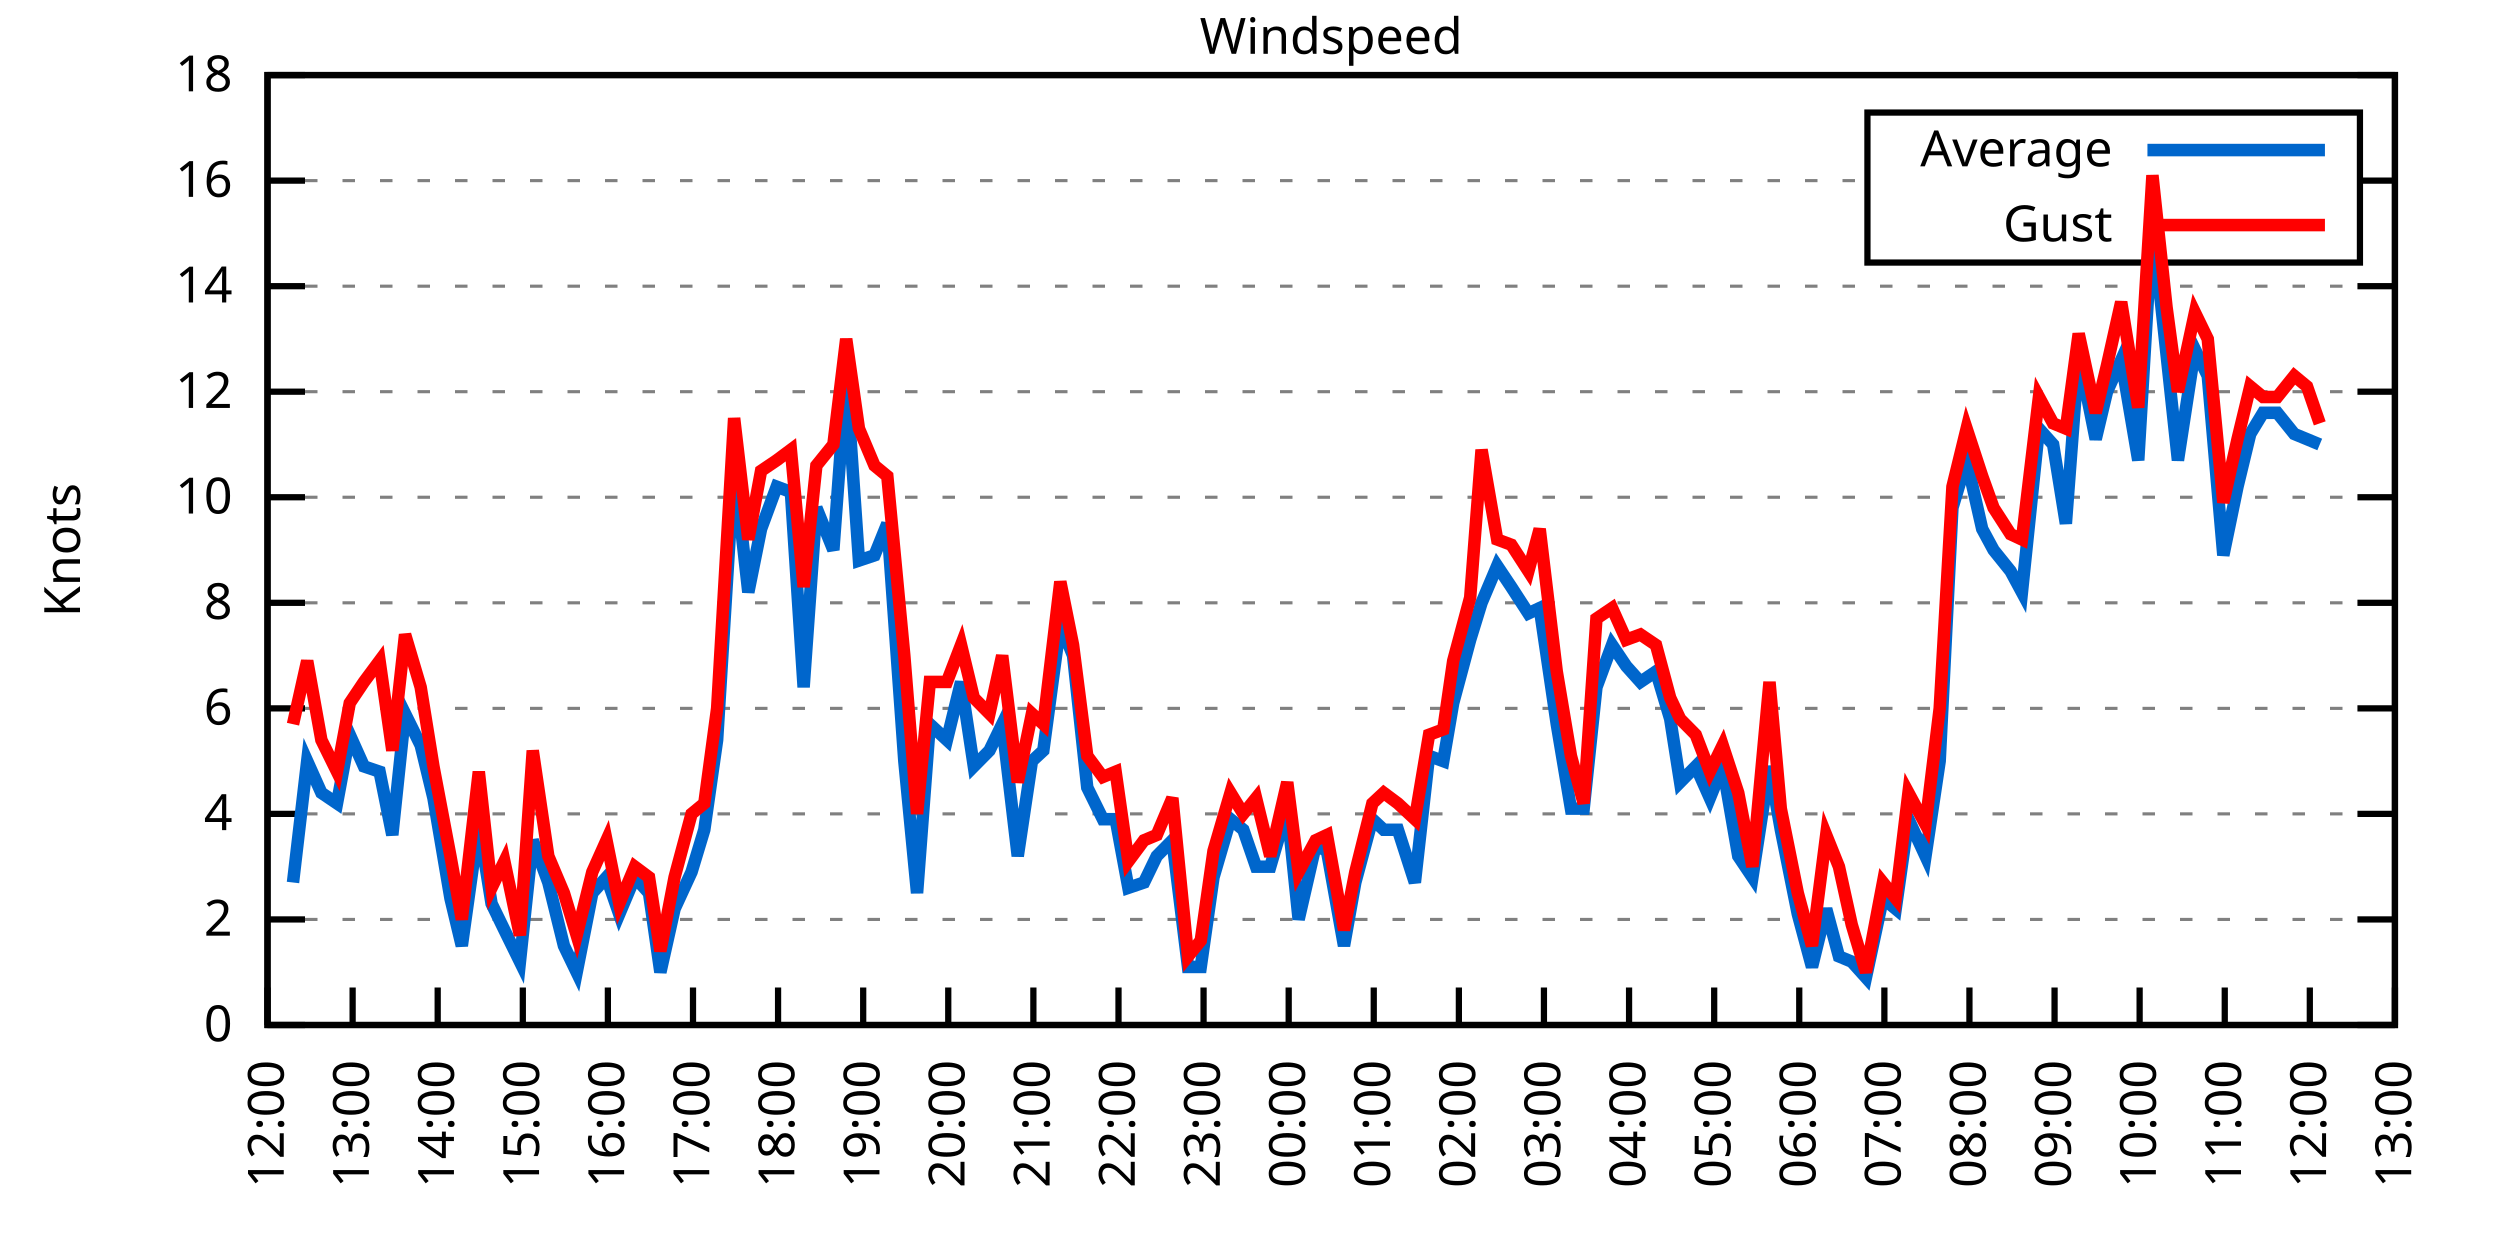
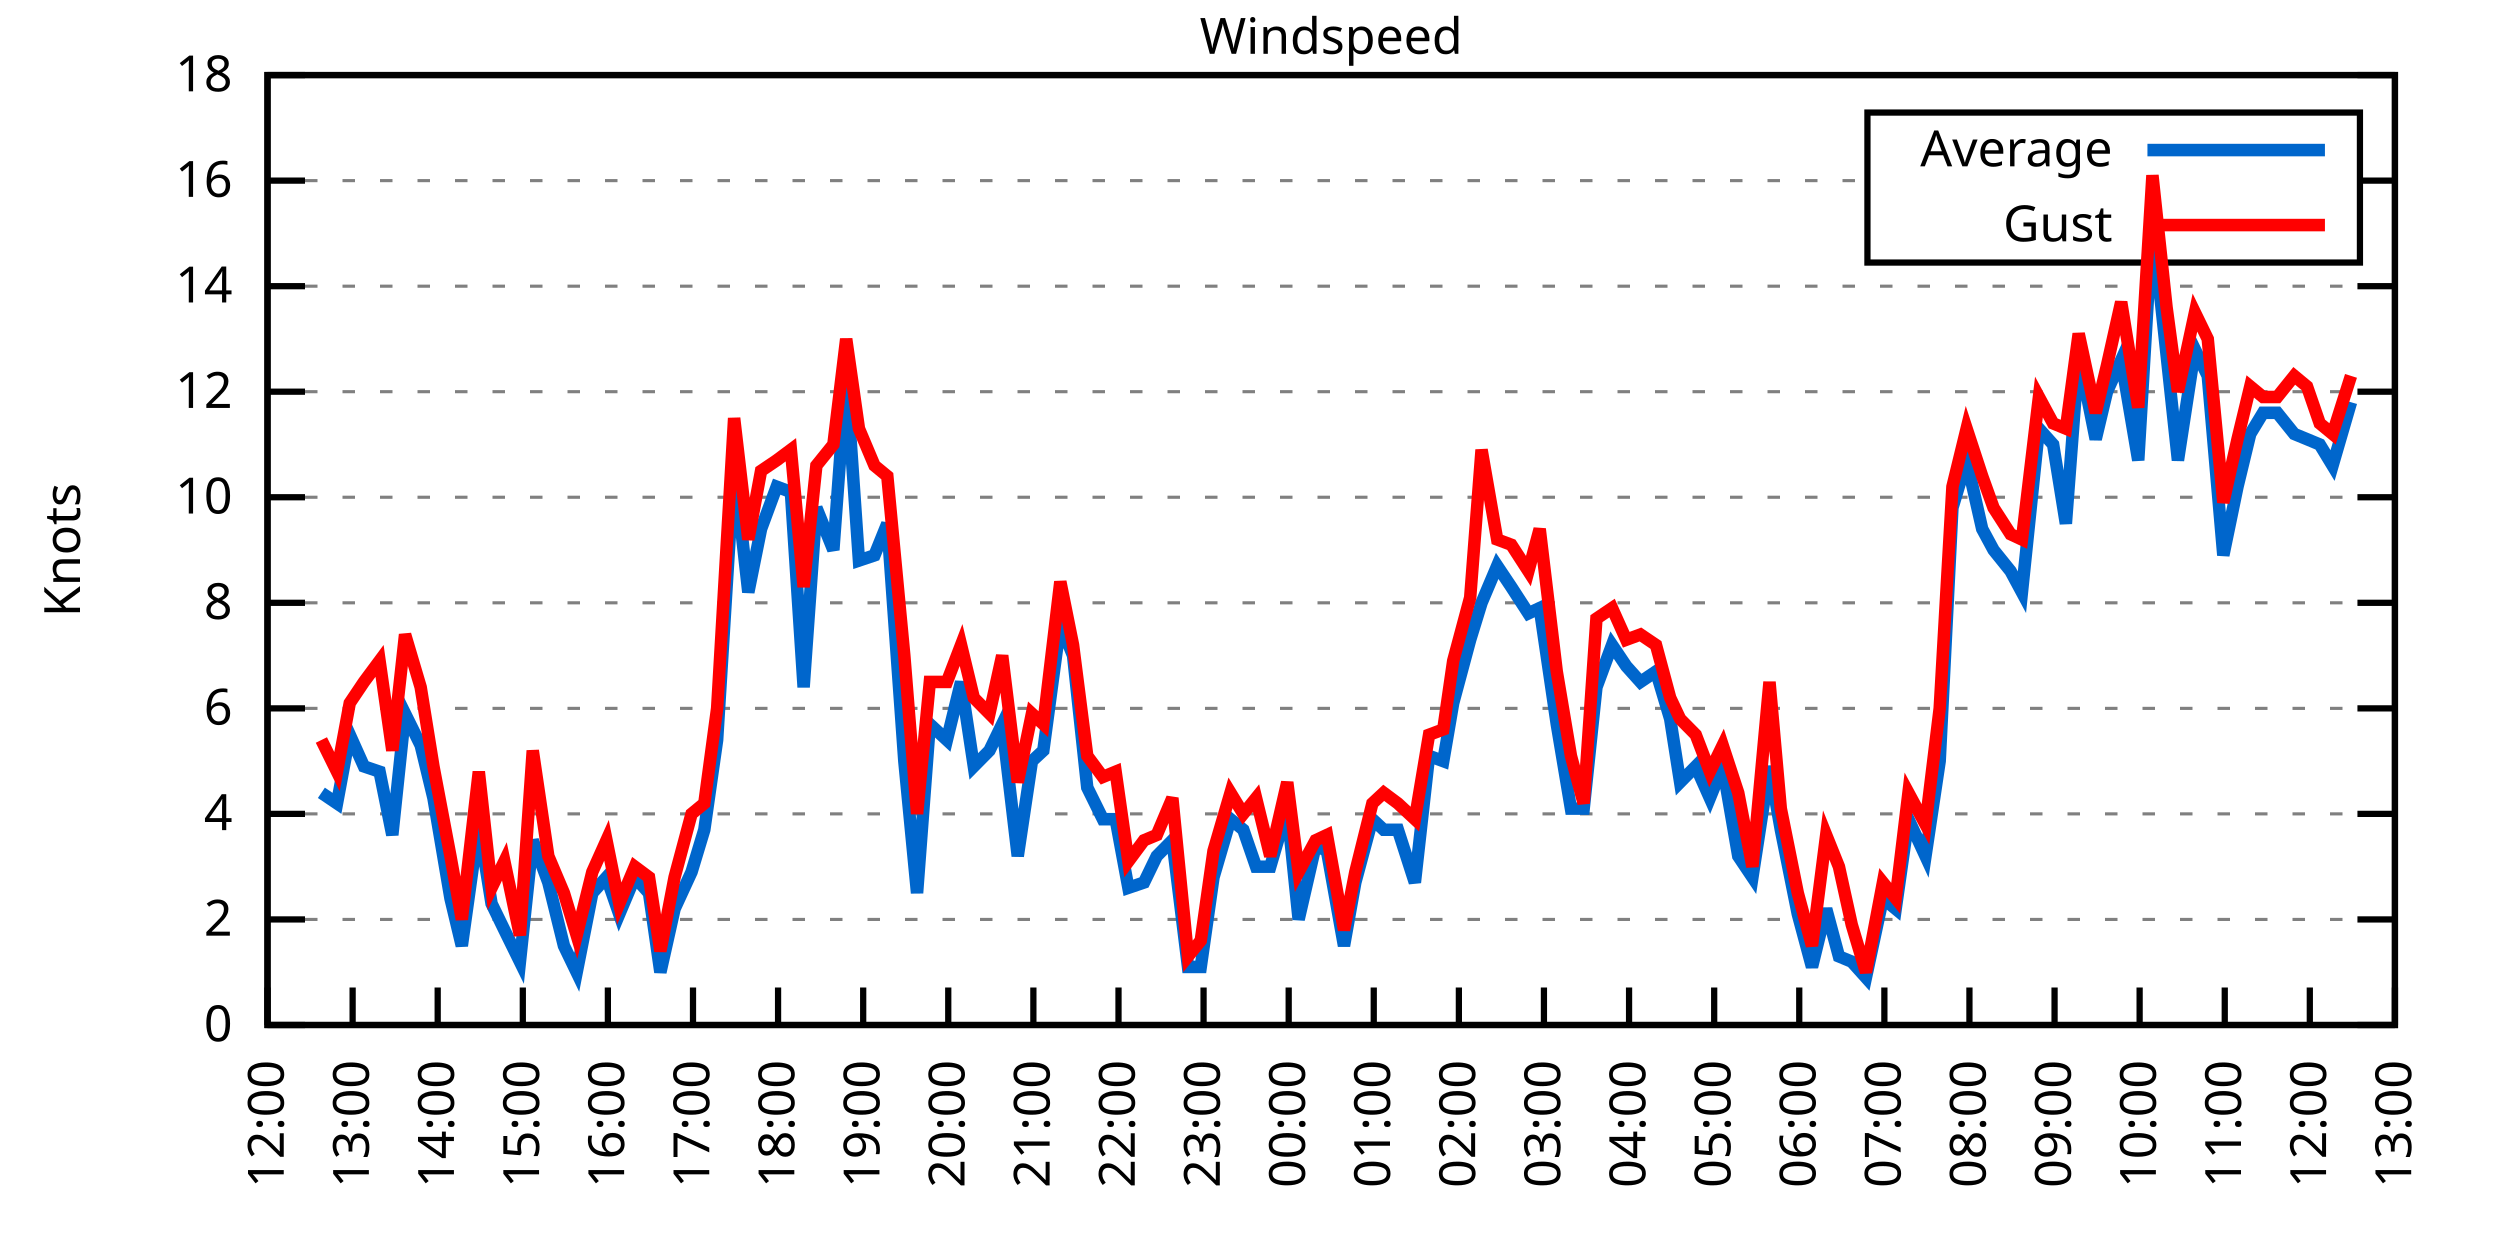
<svg xmlns="http://www.w3.org/2000/svg" xmlns:xlink="http://www.w3.org/1999/xlink" width="400" height="200" viewBox="0 0 400 200">
  <g id="gnuplot_canvas">
    <rect x="0" y="0" width="400" height="200" fill="none" />
    <defs>
      <circle id="gpDot" r="0.5" stroke-width="0.5" stroke="currentColor" />
      <path id="gpPt0" stroke-width="0.333" stroke="currentColor" d="M-1,0 h2 M0,-1 v2" />
      <path id="gpPt1" stroke-width="0.333" stroke="currentColor" d="M-1,-1 L1,1 M1,-1 L-1,1" />
      <path id="gpPt2" stroke-width="0.333" stroke="currentColor" d="M-1,0 L1,0 M0,-1 L0,1 M-1,-1 L1,1 M-1,1 L1,-1" />
      <rect id="gpPt3" stroke-width="0.333" stroke="currentColor" x="-1" y="-1" width="2" height="2" />
      <rect id="gpPt4" stroke-width="0.333" stroke="currentColor" fill="currentColor" x="-1" y="-1" width="2" height="2" />
      <circle id="gpPt5" stroke-width="0.333" stroke="currentColor" cx="0" cy="0" r="1" />
      <use xlink:href="#gpPt5" id="gpPt6" fill="currentColor" stroke="none" />
      <path id="gpPt7" stroke-width="0.333" stroke="currentColor" d="M0,-1.33 L-1.33,0.67 L1.33,0.67 z" />
      <use xlink:href="#gpPt7" id="gpPt8" fill="currentColor" stroke="none" />
      <use xlink:href="#gpPt7" id="gpPt9" stroke="currentColor" transform="rotate(180)" />
      <use xlink:href="#gpPt9" id="gpPt10" fill="currentColor" stroke="none" />
      <use xlink:href="#gpPt3" id="gpPt11" stroke="currentColor" transform="rotate(45)" />
      <use xlink:href="#gpPt11" id="gpPt12" fill="currentColor" stroke="none" />
      <path id="gpPt13" stroke-width="0.333" stroke="currentColor" d="M0,1.330 L1.265,0.411 L0.782,-1.067 L-0.782,-1.076 L-1.265,0.411 z" />
      <use xlink:href="#gpPt13" id="gpPt14" fill="currentColor" stroke="none" />
      <filter id="textbox" filterUnits="objectBoundingBox" x="0" y="0" height="1" width="1">
        <feFlood flood-color="white" flood-opacity="1" result="bgnd" />
        <feComposite in="SourceGraphic" in2="bgnd" operator="atop" />
      </filter>
      <filter id="greybox" filterUnits="objectBoundingBox" x="0" y="0" height="1" width="1">
        <feFlood flood-color="lightgrey" flood-opacity="1" result="grey" />
        <feComposite in="SourceGraphic" in2="grey" operator="atop" />
      </filter>
    </defs>
    <g fill="none" color="white" stroke="currentColor" stroke-width="1.00" stroke-linecap="butt" stroke-linejoin="miter">
</g>
    <g fill="none" color="black" stroke="currentColor" stroke-width="1.00" stroke-linecap="butt" stroke-linejoin="miter">
      <g stroke="none" shape-rendering="crispEdges">
        <polygon fill="rgb(255, 255, 255)" points="42.80,164.00 383.18,164.00 383.18,12.02 42.80,12.02 " />
      </g>
    </g>
    <g fill="none" color="black" stroke="currentColor" stroke-width="1.00" stroke-linecap="butt" stroke-linejoin="miter">
</g>
    <g fill="none" color="black" stroke="black" stroke-width="0.50" stroke-linecap="butt" stroke-linejoin="miter">
</g>
    <g fill="none" color="gray" stroke="currentColor" stroke-width="0.50" stroke-linecap="butt" stroke-linejoin="miter">
      <path stroke="gray" stroke-dasharray="2,4" class="gridline" d="M42.80,164.00 L383.19,164.00  " />
    </g>
    <g fill="none" color="gray" stroke="gray" stroke-width="1.00" stroke-linecap="butt" stroke-linejoin="miter">
</g>
    <g fill="none" color="black" stroke="currentColor" stroke-width="1.00" stroke-linecap="butt" stroke-linejoin="miter">
      <path stroke="black" d="M42.80,164.00 L48.80,164.00 M383.19,164.00 L377.19,164.00  " />
      <g transform="translate(37.20,166.60)" stroke="none" fill="black" font-family="Sans" font-size="8.00" text-anchor="end">
        <text>
          <tspan font-family="Sans"> 0</tspan>
        </text>
      </g>
    </g>
    <g fill="none" color="black" stroke="currentColor" stroke-width="1.00" stroke-linecap="butt" stroke-linejoin="miter">
</g>
    <g fill="none" color="black" stroke="black" stroke-width="0.50" stroke-linecap="butt" stroke-linejoin="miter">
</g>
    <g fill="none" color="gray" stroke="currentColor" stroke-width="0.50" stroke-linecap="butt" stroke-linejoin="miter">
      <path stroke="gray" stroke-dasharray="2,4" class="gridline" d="M42.80,147.11 L383.19,147.11  " />
    </g>
    <g fill="none" color="gray" stroke="gray" stroke-width="1.00" stroke-linecap="butt" stroke-linejoin="miter">
</g>
    <g fill="none" color="black" stroke="currentColor" stroke-width="1.00" stroke-linecap="butt" stroke-linejoin="miter">
      <path stroke="black" d="M42.80,147.11 L48.80,147.11 M383.19,147.11 L377.19,147.11  " />
      <g transform="translate(37.20,149.71)" stroke="none" fill="black" font-family="Sans" font-size="8.00" text-anchor="end">
        <text>
          <tspan font-family="Sans"> 2</tspan>
        </text>
      </g>
    </g>
    <g fill="none" color="black" stroke="currentColor" stroke-width="1.00" stroke-linecap="butt" stroke-linejoin="miter">
</g>
    <g fill="none" color="black" stroke="black" stroke-width="0.50" stroke-linecap="butt" stroke-linejoin="miter">
</g>
    <g fill="none" color="gray" stroke="currentColor" stroke-width="0.50" stroke-linecap="butt" stroke-linejoin="miter">
      <path stroke="gray" stroke-dasharray="2,4" class="gridline" d="M42.80,130.22 L383.19,130.22  " />
    </g>
    <g fill="none" color="gray" stroke="gray" stroke-width="1.00" stroke-linecap="butt" stroke-linejoin="miter">
</g>
    <g fill="none" color="black" stroke="currentColor" stroke-width="1.00" stroke-linecap="butt" stroke-linejoin="miter">
      <path stroke="black" d="M42.80,130.22 L48.80,130.22 M383.19,130.22 L377.19,130.22  " />
      <g transform="translate(37.20,132.82)" stroke="none" fill="black" font-family="Sans" font-size="8.00" text-anchor="end">
        <text>
          <tspan font-family="Sans"> 4</tspan>
        </text>
      </g>
    </g>
    <g fill="none" color="black" stroke="currentColor" stroke-width="1.00" stroke-linecap="butt" stroke-linejoin="miter">
</g>
    <g fill="none" color="black" stroke="black" stroke-width="0.50" stroke-linecap="butt" stroke-linejoin="miter">
</g>
    <g fill="none" color="gray" stroke="currentColor" stroke-width="0.50" stroke-linecap="butt" stroke-linejoin="miter">
      <path stroke="gray" stroke-dasharray="2,4" class="gridline" d="M42.80,113.34 L383.19,113.34  " />
    </g>
    <g fill="none" color="gray" stroke="gray" stroke-width="1.00" stroke-linecap="butt" stroke-linejoin="miter">
</g>
    <g fill="none" color="black" stroke="currentColor" stroke-width="1.00" stroke-linecap="butt" stroke-linejoin="miter">
      <path stroke="black" d="M42.80,113.34 L48.80,113.34 M383.19,113.34 L377.19,113.34  " />
      <g transform="translate(37.20,115.94)" stroke="none" fill="black" font-family="Sans" font-size="8.00" text-anchor="end">
        <text>
          <tspan font-family="Sans"> 6</tspan>
        </text>
      </g>
    </g>
    <g fill="none" color="black" stroke="currentColor" stroke-width="1.00" stroke-linecap="butt" stroke-linejoin="miter">
</g>
    <g fill="none" color="black" stroke="black" stroke-width="0.50" stroke-linecap="butt" stroke-linejoin="miter">
</g>
    <g fill="none" color="gray" stroke="currentColor" stroke-width="0.50" stroke-linecap="butt" stroke-linejoin="miter">
      <path stroke="gray" stroke-dasharray="2,4" class="gridline" d="M42.80,96.45 L383.19,96.45  " />
    </g>
    <g fill="none" color="gray" stroke="gray" stroke-width="1.00" stroke-linecap="butt" stroke-linejoin="miter">
</g>
    <g fill="none" color="black" stroke="currentColor" stroke-width="1.00" stroke-linecap="butt" stroke-linejoin="miter">
      <path stroke="black" d="M42.80,96.45 L48.80,96.45 M383.19,96.45 L377.19,96.45  " />
      <g transform="translate(37.20,99.05)" stroke="none" fill="black" font-family="Sans" font-size="8.00" text-anchor="end">
        <text>
          <tspan font-family="Sans"> 8</tspan>
        </text>
      </g>
    </g>
    <g fill="none" color="black" stroke="currentColor" stroke-width="1.00" stroke-linecap="butt" stroke-linejoin="miter">
</g>
    <g fill="none" color="black" stroke="black" stroke-width="0.50" stroke-linecap="butt" stroke-linejoin="miter">
</g>
    <g fill="none" color="gray" stroke="currentColor" stroke-width="0.50" stroke-linecap="butt" stroke-linejoin="miter">
      <path stroke="gray" stroke-dasharray="2,4" class="gridline" d="M42.80,79.56 L383.19,79.56  " />
    </g>
    <g fill="none" color="gray" stroke="gray" stroke-width="1.00" stroke-linecap="butt" stroke-linejoin="miter">
</g>
    <g fill="none" color="black" stroke="currentColor" stroke-width="1.00" stroke-linecap="butt" stroke-linejoin="miter">
      <path stroke="black" d="M42.80,79.56 L48.80,79.56 M383.19,79.56 L377.19,79.56  " />
      <g transform="translate(37.20,82.16)" stroke="none" fill="black" font-family="Sans" font-size="8.00" text-anchor="end">
        <text>
          <tspan font-family="Sans"> 10</tspan>
        </text>
      </g>
    </g>
    <g fill="none" color="black" stroke="currentColor" stroke-width="1.00" stroke-linecap="butt" stroke-linejoin="miter">
</g>
    <g fill="none" color="black" stroke="black" stroke-width="0.50" stroke-linecap="butt" stroke-linejoin="miter">
</g>
    <g fill="none" color="gray" stroke="currentColor" stroke-width="0.50" stroke-linecap="butt" stroke-linejoin="miter">
      <path stroke="gray" stroke-dasharray="2,4" class="gridline" d="M42.80,62.67 L383.19,62.67  " />
    </g>
    <g fill="none" color="gray" stroke="gray" stroke-width="1.00" stroke-linecap="butt" stroke-linejoin="miter">
</g>
    <g fill="none" color="black" stroke="currentColor" stroke-width="1.00" stroke-linecap="butt" stroke-linejoin="miter">
      <path stroke="black" d="M42.80,62.67 L48.80,62.67 M383.19,62.67 L377.19,62.67  " />
      <g transform="translate(37.20,65.27)" stroke="none" fill="black" font-family="Sans" font-size="8.00" text-anchor="end">
        <text>
          <tspan font-family="Sans"> 12</tspan>
        </text>
      </g>
    </g>
    <g fill="none" color="black" stroke="currentColor" stroke-width="1.00" stroke-linecap="butt" stroke-linejoin="miter">
</g>
    <g fill="none" color="black" stroke="black" stroke-width="0.50" stroke-linecap="butt" stroke-linejoin="miter">
</g>
    <g fill="none" color="gray" stroke="currentColor" stroke-width="0.50" stroke-linecap="butt" stroke-linejoin="miter">
      <path stroke="gray" stroke-dasharray="2,4" class="gridline" d="M42.80,45.79 L383.19,45.79  " />
    </g>
    <g fill="none" color="gray" stroke="gray" stroke-width="1.00" stroke-linecap="butt" stroke-linejoin="miter">
</g>
    <g fill="none" color="black" stroke="currentColor" stroke-width="1.00" stroke-linecap="butt" stroke-linejoin="miter">
      <path stroke="black" d="M42.80,45.79 L48.80,45.79 M383.19,45.79 L377.19,45.79  " />
      <g transform="translate(37.20,48.39)" stroke="none" fill="black" font-family="Sans" font-size="8.00" text-anchor="end">
        <text>
          <tspan font-family="Sans"> 14</tspan>
        </text>
      </g>
    </g>
    <g fill="none" color="black" stroke="currentColor" stroke-width="1.00" stroke-linecap="butt" stroke-linejoin="miter">
</g>
    <g fill="none" color="black" stroke="black" stroke-width="0.50" stroke-linecap="butt" stroke-linejoin="miter">
</g>
    <g fill="none" color="gray" stroke="currentColor" stroke-width="0.50" stroke-linecap="butt" stroke-linejoin="miter">
      <path stroke="gray" stroke-dasharray="2,4" class="gridline" d="M42.80,28.90 L298.79,28.90 M377.59,28.90 L383.19,28.90  " />
    </g>
    <g fill="none" color="gray" stroke="gray" stroke-width="1.00" stroke-linecap="butt" stroke-linejoin="miter">
</g>
    <g fill="none" color="black" stroke="currentColor" stroke-width="1.00" stroke-linecap="butt" stroke-linejoin="miter">
      <path stroke="black" d="M42.80,28.90 L48.80,28.90 M383.19,28.90 L377.19,28.90  " />
      <g transform="translate(37.20,31.50)" stroke="none" fill="black" font-family="Sans" font-size="8.00" text-anchor="end">
        <text>
          <tspan font-family="Sans"> 16</tspan>
        </text>
      </g>
    </g>
    <g fill="none" color="black" stroke="currentColor" stroke-width="1.00" stroke-linecap="butt" stroke-linejoin="miter">
</g>
    <g fill="none" color="black" stroke="black" stroke-width="0.50" stroke-linecap="butt" stroke-linejoin="miter">
</g>
    <g fill="none" color="gray" stroke="currentColor" stroke-width="0.50" stroke-linecap="butt" stroke-linejoin="miter">
      <path stroke="gray" stroke-dasharray="2,4" class="gridline" d="M42.80,12.01 L383.19,12.01  " />
    </g>
    <g fill="none" color="gray" stroke="gray" stroke-width="1.00" stroke-linecap="butt" stroke-linejoin="miter">
</g>
    <g fill="none" color="black" stroke="currentColor" stroke-width="1.00" stroke-linecap="butt" stroke-linejoin="miter">
      <path stroke="black" d="M42.80,12.01 L48.80,12.01 M383.19,12.01 L377.19,12.01  " />
      <g transform="translate(37.20,14.61)" stroke="none" fill="black" font-family="Sans" font-size="8.00" text-anchor="end">
        <text>
          <tspan font-family="Sans"> 18</tspan>
        </text>
      </g>
    </g>
    <g fill="none" color="black" stroke="currentColor" stroke-width="1.00" stroke-linecap="butt" stroke-linejoin="miter">
      <path stroke="black" d="M42.80,164.00 L42.80,158.00  " />
      <g transform="translate(45.40,169.60) rotate(270.00)" stroke="none" fill="black" font-family="Sans" font-size="8.00" text-anchor="end">
        <text>
          <tspan font-family="Sans">12:00</tspan>
        </text>
      </g>
    </g>
    <g fill="none" color="black" stroke="currentColor" stroke-width="1.00" stroke-linecap="butt" stroke-linejoin="miter">
      <path stroke="black" d="M56.42,164.00 L56.42,158.00  " />
      <g transform="translate(59.02,169.60) rotate(270.00)" stroke="none" fill="black" font-family="Sans" font-size="8.00" text-anchor="end">
        <text>
          <tspan font-family="Sans">13:00</tspan>
        </text>
      </g>
    </g>
    <g fill="none" color="black" stroke="currentColor" stroke-width="1.00" stroke-linecap="butt" stroke-linejoin="miter">
      <path stroke="black" d="M70.03,164.00 L70.03,158.00  " />
      <g transform="translate(72.63,169.60) rotate(270.00)" stroke="none" fill="black" font-family="Sans" font-size="8.00" text-anchor="end">
        <text>
          <tspan font-family="Sans">14:00</tspan>
        </text>
      </g>
    </g>
    <g fill="none" color="black" stroke="currentColor" stroke-width="1.00" stroke-linecap="butt" stroke-linejoin="miter">
      <path stroke="black" d="M83.65,164.00 L83.65,158.00  " />
      <g transform="translate(86.25,169.60) rotate(270.00)" stroke="none" fill="black" font-family="Sans" font-size="8.00" text-anchor="end">
        <text>
          <tspan font-family="Sans">15:00</tspan>
        </text>
      </g>
    </g>
    <g fill="none" color="black" stroke="currentColor" stroke-width="1.00" stroke-linecap="butt" stroke-linejoin="miter">
      <path stroke="black" d="M97.26,164.00 L97.26,158.00  " />
      <g transform="translate(99.86,169.60) rotate(270.00)" stroke="none" fill="black" font-family="Sans" font-size="8.00" text-anchor="end">
        <text>
          <tspan font-family="Sans">16:00</tspan>
        </text>
      </g>
    </g>
    <g fill="none" color="black" stroke="currentColor" stroke-width="1.00" stroke-linecap="butt" stroke-linejoin="miter">
      <path stroke="black" d="M110.88,164.00 L110.88,158.00  " />
      <g transform="translate(113.48,169.60) rotate(270.00)" stroke="none" fill="black" font-family="Sans" font-size="8.00" text-anchor="end">
        <text>
          <tspan font-family="Sans">17:00</tspan>
        </text>
      </g>
    </g>
    <g fill="none" color="black" stroke="currentColor" stroke-width="1.00" stroke-linecap="butt" stroke-linejoin="miter">
      <path stroke="black" d="M124.49,164.00 L124.49,158.00  " />
      <g transform="translate(127.09,169.60) rotate(270.00)" stroke="none" fill="black" font-family="Sans" font-size="8.00" text-anchor="end">
        <text>
          <tspan font-family="Sans">18:00</tspan>
        </text>
      </g>
    </g>
    <g fill="none" color="black" stroke="currentColor" stroke-width="1.00" stroke-linecap="butt" stroke-linejoin="miter">
      <path stroke="black" d="M138.11,164.00 L138.11,158.00  " />
      <g transform="translate(140.71,169.60) rotate(270.00)" stroke="none" fill="black" font-family="Sans" font-size="8.00" text-anchor="end">
        <text>
          <tspan font-family="Sans">19:00</tspan>
        </text>
      </g>
    </g>
    <g fill="none" color="black" stroke="currentColor" stroke-width="1.00" stroke-linecap="butt" stroke-linejoin="miter">
      <path stroke="black" d="M151.72,164.00 L151.72,158.00  " />
      <g transform="translate(154.32,169.60) rotate(270.00)" stroke="none" fill="black" font-family="Sans" font-size="8.00" text-anchor="end">
        <text>
          <tspan font-family="Sans">20:00</tspan>
        </text>
      </g>
    </g>
    <g fill="none" color="black" stroke="currentColor" stroke-width="1.00" stroke-linecap="butt" stroke-linejoin="miter">
      <path stroke="black" d="M165.34,164.00 L165.34,158.00  " />
      <g transform="translate(167.94,169.60) rotate(270.00)" stroke="none" fill="black" font-family="Sans" font-size="8.00" text-anchor="end">
        <text>
          <tspan font-family="Sans">21:00</tspan>
        </text>
      </g>
    </g>
    <g fill="none" color="black" stroke="currentColor" stroke-width="1.00" stroke-linecap="butt" stroke-linejoin="miter">
      <path stroke="black" d="M178.96,164.00 L178.96,158.00  " />
      <g transform="translate(181.56,169.60) rotate(270.00)" stroke="none" fill="black" font-family="Sans" font-size="8.00" text-anchor="end">
        <text>
          <tspan font-family="Sans">22:00</tspan>
        </text>
      </g>
    </g>
    <g fill="none" color="black" stroke="currentColor" stroke-width="1.00" stroke-linecap="butt" stroke-linejoin="miter">
      <path stroke="black" d="M192.57,164.00 L192.57,158.00  " />
      <g transform="translate(195.17,169.60) rotate(270.00)" stroke="none" fill="black" font-family="Sans" font-size="8.00" text-anchor="end">
        <text>
          <tspan font-family="Sans">23:00</tspan>
        </text>
      </g>
    </g>
    <g fill="none" color="black" stroke="currentColor" stroke-width="1.00" stroke-linecap="butt" stroke-linejoin="miter">
      <path stroke="black" d="M206.19,164.00 L206.19,158.00  " />
      <g transform="translate(208.79,169.60) rotate(270.00)" stroke="none" fill="black" font-family="Sans" font-size="8.00" text-anchor="end">
        <text>
          <tspan font-family="Sans">00:00</tspan>
        </text>
      </g>
    </g>
    <g fill="none" color="black" stroke="currentColor" stroke-width="1.00" stroke-linecap="butt" stroke-linejoin="miter">
      <path stroke="black" d="M219.80,164.00 L219.80,158.00  " />
      <g transform="translate(222.40,169.60) rotate(270.00)" stroke="none" fill="black" font-family="Sans" font-size="8.00" text-anchor="end">
        <text>
          <tspan font-family="Sans">01:00</tspan>
        </text>
      </g>
    </g>
    <g fill="none" color="black" stroke="currentColor" stroke-width="1.00" stroke-linecap="butt" stroke-linejoin="miter">
      <path stroke="black" d="M233.42,164.00 L233.42,158.00  " />
      <g transform="translate(236.02,169.60) rotate(270.00)" stroke="none" fill="black" font-family="Sans" font-size="8.00" text-anchor="end">
        <text>
          <tspan font-family="Sans">02:00</tspan>
        </text>
      </g>
    </g>
    <g fill="none" color="black" stroke="currentColor" stroke-width="1.00" stroke-linecap="butt" stroke-linejoin="miter">
      <path stroke="black" d="M247.03,164.00 L247.03,158.00  " />
      <g transform="translate(249.63,169.60) rotate(270.00)" stroke="none" fill="black" font-family="Sans" font-size="8.00" text-anchor="end">
        <text>
          <tspan font-family="Sans">03:00</tspan>
        </text>
      </g>
    </g>
    <g fill="none" color="black" stroke="currentColor" stroke-width="1.00" stroke-linecap="butt" stroke-linejoin="miter">
      <path stroke="black" d="M260.65,164.00 L260.65,158.00  " />
      <g transform="translate(263.25,169.60) rotate(270.00)" stroke="none" fill="black" font-family="Sans" font-size="8.00" text-anchor="end">
        <text>
          <tspan font-family="Sans">04:00</tspan>
        </text>
      </g>
    </g>
    <g fill="none" color="black" stroke="currentColor" stroke-width="1.00" stroke-linecap="butt" stroke-linejoin="miter">
      <path stroke="black" d="M274.27,164.00 L274.27,158.00  " />
      <g transform="translate(276.87,169.60) rotate(270.00)" stroke="none" fill="black" font-family="Sans" font-size="8.00" text-anchor="end">
        <text>
          <tspan font-family="Sans">05:00</tspan>
        </text>
      </g>
    </g>
    <g fill="none" color="black" stroke="currentColor" stroke-width="1.00" stroke-linecap="butt" stroke-linejoin="miter">
      <path stroke="black" d="M287.88,164.00 L287.88,158.00  " />
      <g transform="translate(290.48,169.60) rotate(270.00)" stroke="none" fill="black" font-family="Sans" font-size="8.00" text-anchor="end">
        <text>
          <tspan font-family="Sans">06:00</tspan>
        </text>
      </g>
    </g>
    <g fill="none" color="black" stroke="currentColor" stroke-width="1.00" stroke-linecap="butt" stroke-linejoin="miter">
      <path stroke="black" d="M301.50,164.00 L301.50,158.00  " />
      <g transform="translate(304.10,169.60) rotate(270.00)" stroke="none" fill="black" font-family="Sans" font-size="8.00" text-anchor="end">
        <text>
          <tspan font-family="Sans">07:00</tspan>
        </text>
      </g>
    </g>
    <g fill="none" color="black" stroke="currentColor" stroke-width="1.00" stroke-linecap="butt" stroke-linejoin="miter">
      <path stroke="black" d="M315.11,164.00 L315.11,158.00  " />
      <g transform="translate(317.71,169.60) rotate(270.00)" stroke="none" fill="black" font-family="Sans" font-size="8.00" text-anchor="end">
        <text>
          <tspan font-family="Sans">08:00</tspan>
        </text>
      </g>
    </g>
    <g fill="none" color="black" stroke="currentColor" stroke-width="1.00" stroke-linecap="butt" stroke-linejoin="miter">
      <path stroke="black" d="M328.73,164.00 L328.73,158.00  " />
      <g transform="translate(331.33,169.60) rotate(270.00)" stroke="none" fill="black" font-family="Sans" font-size="8.00" text-anchor="end">
        <text>
          <tspan font-family="Sans">09:00</tspan>
        </text>
      </g>
    </g>
    <g fill="none" color="black" stroke="currentColor" stroke-width="1.00" stroke-linecap="butt" stroke-linejoin="miter">
      <path stroke="black" d="M342.34,164.00 L342.34,158.00  " />
      <g transform="translate(344.94,169.60) rotate(270.00)" stroke="none" fill="black" font-family="Sans" font-size="8.00" text-anchor="end">
        <text>
          <tspan font-family="Sans">10:00</tspan>
        </text>
      </g>
    </g>
    <g fill="none" color="black" stroke="currentColor" stroke-width="1.00" stroke-linecap="butt" stroke-linejoin="miter">
      <path stroke="black" d="M355.96,164.00 L355.96,158.00  " />
      <g transform="translate(358.56,169.60) rotate(270.00)" stroke="none" fill="black" font-family="Sans" font-size="8.00" text-anchor="end">
        <text>
          <tspan font-family="Sans">11:00</tspan>
        </text>
      </g>
    </g>
    <g fill="none" color="black" stroke="currentColor" stroke-width="1.00" stroke-linecap="butt" stroke-linejoin="miter">
      <path stroke="black" d="M369.57,164.00 L369.57,158.00  " />
      <g transform="translate(372.17,169.60) rotate(270.00)" stroke="none" fill="black" font-family="Sans" font-size="8.00" text-anchor="end">
        <text>
          <tspan font-family="Sans">12:00</tspan>
        </text>
      </g>
    </g>
    <g fill="none" color="black" stroke="currentColor" stroke-width="1.00" stroke-linecap="butt" stroke-linejoin="miter">
      <path stroke="black" d="M383.19,164.00 L383.19,158.00  " />
      <g transform="translate(385.79,169.60) rotate(270.00)" stroke="none" fill="black" font-family="Sans" font-size="8.00" text-anchor="end">
        <text>
          <tspan font-family="Sans">13:00</tspan>
        </text>
      </g>
    </g>
    <g fill="none" color="black" stroke="currentColor" stroke-width="1.00" stroke-linecap="butt" stroke-linejoin="miter">
</g>
    <g fill="none" color="black" stroke="currentColor" stroke-width="1.00" stroke-linecap="butt" stroke-linejoin="miter">
      <path stroke="black" d="M42.80,12.01 L42.80,164.00 L383.19,164.00 L383.19,12.01 L42.80,12.01 Z  " />
    </g>
    <g fill="none" color="black" stroke="currentColor" stroke-width="1.00" stroke-linecap="butt" stroke-linejoin="miter">
</g>
    <g fill="none" color="black" stroke="currentColor" stroke-width="1.00" stroke-linecap="butt" stroke-linejoin="miter">
      <path stroke="black" d="M298.79,42.01 L298.79,18.01 L377.59,18.01 L377.59,42.01 L298.79,42.01 Z  " />
    </g>
    <g id="Windspeed_plot_1">
      <g fill="none" color="white" stroke="black" stroke-width="2.00" stroke-linecap="butt" stroke-linejoin="miter">
</g>
      <g fill="none" color="black" stroke="currentColor" stroke-width="2.00" stroke-linecap="butt" stroke-linejoin="miter">
        <g transform="translate(337.99,26.61)" stroke="none" fill="black" font-family="Sans" font-size="8.00" text-anchor="end">
          <text>
            <tspan font-family="Sans">Average</tspan>
          </text>
        </g>
      </g>
      <g fill="none" color="black" stroke="currentColor" stroke-width="2.00" stroke-linecap="butt" stroke-linejoin="miter">
-         <path stroke="rgb(  0, 102, 204)" d="M343.59,24.01 L371.99,24.01 M46.88,141.20 L49.15,121.78 L51.42,126.85 L53.92,128.54 L55.96,117.56 L58.23,122.62   L60.73,123.47 L62.77,133.60 L64.81,114.18 L67.31,119.25 L69.35,127.69 L72.07,143.73 L73.89,151.33 L76.61,131.91   L78.65,144.58 L80.70,148.80 L83.19,153.87 L85.24,134.45 L87.73,141.20 L90.23,151.33 L92.27,155.56 L94.77,142.89   L97.04,140.36 L99.08,146.27 L101.57,140.36 L103.84,142.89 L105.66,155.56 L107.93,145.42 L110.65,139.51 L112.69,132.76   L114.74,118.40 L117.46,74.49 L119.73,94.76 L121.77,84.63 L124.27,77.87 L126.54,78.72 L128.58,109.96 L130.62,81.25   L133.34,88.00 L135.39,60.14 L137.43,89.69 L139.92,88.85 L141.97,83.78 L144.69,121.78 L146.73,142.89 L148.77,115.87   L151.50,118.40 L153.77,109.11 L155.81,122.62 L158.31,120.09 L160.35,115.87 L162.84,136.98 L165.11,121.78 L166.93,120.09   L169.65,99.83 L171.69,104.89 L173.96,126.00 L176.46,131.07 L178.50,131.07 L180.54,142.05 L183.04,141.20 L185.08,136.98   L187.58,134.45 L190.08,154.71 L192.12,154.71 L194.16,140.36 L196.88,131.07 L198.93,132.76 L200.97,138.67 L203.24,138.67   L205.96,129.38 L207.78,147.11 L210.50,135.29 L212.31,136.14 L215.04,151.33 L216.85,141.20 L219.58,131.07 L221.39,132.76   L223.66,132.76 L226.38,141.20 L228.65,120.94 L230.92,121.78 L232.51,112.49 L235.23,102.36 L237.05,96.45 L239.55,90.54   L241.81,93.92 L244.54,98.14 L246.35,97.29 L249.08,115.87 L251.35,129.38 L253.39,129.38 L255.43,109.96 L257.93,103.20   L260.20,106.58 L262.47,109.11 L264.96,107.43 L267.23,115.03 L268.82,125.16 L271.32,122.62 L273.58,127.69 L275.63,122.62   L278.12,136.98 L280.39,140.36 L283.12,122.62 L284.93,132.76 L287.65,146.27 L289.92,154.71 L292.19,145.42 L294.23,153.02   L296.28,153.87 L298.55,156.40 L301.27,143.73 L303.31,145.42 L305.35,131.07 L308.08,136.98 L310.35,121.78 L312.39,81.25   L314.66,73.65 L317.15,84.63 L318.97,88.00 L321.69,91.38 L323.51,94.76 L326.23,68.58 L328.50,71.12 L330.54,83.78   L332.59,56.76 L335.31,70.27 L337.12,62.67 L339.39,57.61 L342.12,73.65 L344.39,35.65 L346.65,56.76 L348.47,73.65   L351.19,55.92 L353.24,60.14 L355.73,88.85 L358.00,77.87 L360.04,69.43 L362.09,66.05 L364.36,66.05 L367.08,69.43   L369.12,70.27 L371.16,71.12  " />
+         <path stroke="rgb(  0, 102, 204)" d="M343.59,24.01 L371.99,24.01 M51.42,126.85 L53.92,128.54 L55.96,117.56 L58.23,122.62 L60.73,123.47 L62.77,133.60   L64.81,114.18 L67.31,119.25 L69.35,127.69 L72.07,143.73 L73.89,151.33 L76.61,131.91 L78.65,144.58 L80.70,148.80   L83.19,153.87 L85.24,134.45 L87.73,141.20 L90.23,151.33 L92.27,155.56 L94.77,142.89 L97.04,140.36 L99.08,146.27   L101.57,140.36 L103.84,142.89 L105.66,155.56 L107.93,145.42 L110.65,139.51 L112.69,132.76 L114.74,118.40 L117.46,74.49   L119.73,94.76 L121.77,84.63 L124.27,77.87 L126.54,78.72 L128.58,109.96 L130.62,81.25 L133.34,88.00 L135.39,60.14   L137.43,89.69 L139.92,88.85 L141.97,83.78 L144.69,121.78 L146.73,142.89 L148.77,115.87 L151.50,118.40 L153.77,109.11   L155.81,122.62 L158.31,120.09 L160.35,115.87 L162.84,136.98 L165.11,121.78 L166.93,120.09 L169.65,99.83 L171.69,104.89   L173.96,126.00 L176.46,131.07 L178.50,131.07 L180.54,142.05 L183.04,141.20 L185.08,136.98 L187.58,134.45 L190.08,154.71   L192.12,154.71 L194.16,140.36 L196.88,131.07 L198.93,132.76 L200.97,138.67 L203.24,138.67 L205.96,129.38 L207.78,147.11   L210.50,135.29 L212.31,136.14 L215.04,151.33 L216.85,141.20 L219.58,131.07 L221.39,132.76 L223.66,132.76 L226.38,141.20   L228.65,120.94 L230.92,121.78 L232.51,112.49 L235.23,102.36 L237.05,96.45 L239.55,90.54 L241.81,93.92 L244.54,98.14   L246.35,97.29 L249.08,115.87 L251.35,129.38 L253.39,129.38 L255.43,109.96 L257.93,103.20 L260.20,106.58 L262.47,109.11   L264.96,107.43 L267.23,115.03 L268.82,125.16 L271.32,122.62 L273.58,127.69 L275.63,122.62 L278.12,136.98 L280.39,140.36   L283.12,122.62 L284.93,132.76 L287.65,146.27 L289.92,154.71 L292.19,145.42 L294.23,153.02 L296.28,153.87 L298.55,156.40   L301.27,143.73 L303.31,145.42 L305.35,131.07 L308.08,136.98 L310.35,121.78 L312.39,81.25 L314.66,73.65 L317.15,84.63   L318.97,88.00 L321.69,91.38 L323.51,94.76 L326.23,68.58 L328.50,71.12 L330.54,83.78 L332.59,56.76 L335.31,70.27   L337.12,62.67 L339.39,57.61 L342.12,73.65 L344.39,35.65 L346.65,56.76 L348.47,73.65 L351.19,55.92 L353.24,60.14   L355.73,88.85 L358.00,77.87 L360.04,69.43 L362.09,66.05 L364.36,66.05 L367.08,69.43 L369.12,70.27 L371.16,71.12   L373.21,74.49 L376.16,64.36  " />
      </g>
    </g>
    <g id="Windspeed_plot_2">
      <g fill="none" color="black" stroke="currentColor" stroke-width="2.00" stroke-linecap="butt" stroke-linejoin="miter">
        <g transform="translate(337.99,38.61)" stroke="none" fill="black" font-family="Sans" font-size="8.00" text-anchor="end">
          <text>
            <tspan font-family="Sans">Gust</tspan>
          </text>
        </g>
      </g>
      <g fill="none" color="black" stroke="currentColor" stroke-width="2.00" stroke-linecap="butt" stroke-linejoin="miter">
-         <path stroke="rgb(255,   0,   0)" d="M343.59,36.01 L371.99,36.01 M46.88,115.87 L49.15,105.74 L51.42,118.40 L53.92,123.47 L55.96,112.49 L58.23,109.11   L60.73,105.74 L62.77,120.09 L64.81,101.52 L67.31,109.96 L69.35,122.62 L72.07,136.98 L73.89,147.11 L76.61,123.47   L78.65,142.05 L80.70,137.82 L83.19,149.65 L85.24,120.09 L87.73,136.98 L90.23,142.89 L92.27,149.65 L94.77,139.51   L97.04,134.45 L99.08,144.58 L101.57,138.67 L103.84,140.36 L105.66,152.18 L107.93,140.36 L110.65,130.22 L112.69,128.54   L114.74,113.34 L117.46,66.90 L119.73,86.32 L121.77,75.34 L124.27,73.65 L126.54,71.96 L128.58,93.92 L130.62,74.49   L133.34,71.12 L135.39,54.23 L137.43,68.58 L139.92,74.49 L141.97,76.18 L144.69,104.89 L146.73,130.22 L148.77,109.11   L151.50,109.11 L153.77,103.20 L155.81,111.65 L158.31,114.18 L160.35,104.89 L162.84,125.16 L165.11,114.18 L166.93,115.87   L169.65,93.07 L171.69,103.20 L173.96,120.94 L176.46,124.31 L178.50,123.47 L180.54,137.82 L183.04,134.45 L185.08,133.60   L187.58,127.69 L190.08,153.02 L192.12,150.49 L194.16,136.14 L196.88,126.85 L198.93,130.22 L200.97,127.69 L203.24,136.98   L205.96,125.16 L207.78,139.51 L210.50,134.45 L212.31,133.60 L215.04,148.80 L216.85,139.51 L219.58,128.54 L221.39,126.85   L223.66,128.54 L226.38,131.07 L228.65,117.56 L230.92,116.71 L232.51,105.74 L235.23,95.60 L237.05,71.96 L239.55,86.32   L241.81,87.16 L244.54,91.38 L246.35,84.63 L249.08,107.43 L251.35,120.94 L253.39,128.54 L255.43,98.98 L257.93,97.29   L260.20,102.36 L262.47,101.52 L264.96,103.20 L267.23,111.65 L268.82,115.03 L271.32,117.56 L273.58,123.47 L275.63,119.25   L278.12,126.85 L280.39,138.67 L283.12,109.11 L284.93,129.38 L287.65,142.89 L289.92,151.33 L292.19,133.60 L294.23,138.67   L296.28,147.96 L298.55,155.56 L301.27,141.20 L303.31,143.73 L305.35,126.85 L308.08,131.91 L310.35,113.34 L312.39,77.87   L314.66,68.58 L317.15,76.18 L318.97,81.25 L321.69,85.47 L323.51,86.32 L326.23,63.52 L328.50,67.74 L330.54,68.58   L332.59,53.39 L335.31,66.05 L337.12,58.45 L339.39,48.32 L342.12,65.21 L344.39,28.05 L346.65,49.16 L348.47,62.67   L351.19,50.01 L353.24,54.23 L355.73,80.41 L358.00,70.27 L360.04,61.83 L362.09,63.52 L364.36,63.52 L367.08,60.14   L369.12,61.83 L371.16,67.74  " />
+         <path stroke="rgb(255,   0,   0)" d="M343.59,36.01 L371.99,36.01 M51.42,118.40 L53.92,123.47 L55.96,112.49 L58.23,109.11 L60.73,105.74 L62.77,120.09   L64.81,101.52 L67.31,109.96 L69.35,122.62 L72.07,136.98 L73.89,147.11 L76.61,123.47 L78.65,142.05 L80.70,137.82   L83.19,149.65 L85.24,120.09 L87.73,136.98 L90.23,142.89 L92.27,149.65 L94.77,139.51 L97.04,134.45 L99.08,144.58   L101.57,138.67 L103.84,140.36 L105.66,152.18 L107.93,140.36 L110.65,130.22 L112.69,128.54 L114.74,113.34 L117.46,66.90   L119.73,86.32 L121.77,75.34 L124.27,73.65 L126.54,71.96 L128.58,93.92 L130.62,74.49 L133.34,71.12 L135.39,54.23   L137.43,68.58 L139.92,74.49 L141.97,76.18 L144.69,104.89 L146.73,130.22 L148.77,109.11 L151.50,109.11 L153.77,103.20   L155.81,111.65 L158.31,114.18 L160.35,104.89 L162.84,125.16 L165.11,114.18 L166.93,115.87 L169.65,93.07 L171.69,103.20   L173.96,120.94 L176.46,124.31 L178.50,123.47 L180.54,137.82 L183.04,134.45 L185.08,133.60 L187.58,127.69 L190.08,153.02   L192.12,150.49 L194.16,136.14 L196.88,126.85 L198.93,130.22 L200.97,127.69 L203.24,136.98 L205.96,125.16 L207.78,139.51   L210.50,134.45 L212.31,133.60 L215.04,148.80 L216.85,139.51 L219.58,128.54 L221.39,126.85 L223.66,128.54 L226.38,131.07   L228.65,117.56 L230.92,116.71 L232.51,105.74 L235.23,95.60 L237.05,71.96 L239.55,86.32 L241.81,87.16 L244.54,91.38   L246.35,84.63 L249.08,107.43 L251.35,120.94 L253.39,128.54 L255.43,98.98 L257.93,97.29 L260.20,102.36 L262.47,101.52   L264.96,103.20 L267.23,111.65 L268.82,115.03 L271.32,117.56 L273.58,123.47 L275.63,119.25 L278.12,126.85 L280.39,138.67   L283.12,109.11 L284.93,129.38 L287.65,142.89 L289.92,151.33 L292.19,133.60 L294.23,138.67 L296.28,147.96 L298.55,155.56   L301.27,141.20 L303.31,143.73 L305.35,126.85 L308.08,131.91 L310.35,113.34 L312.39,77.87 L314.66,68.58 L317.15,76.18   L318.97,81.25 L321.69,85.47 L323.51,86.32 L326.23,63.52 L328.50,67.74 L330.54,68.58 L332.59,53.39 L335.31,66.05   L337.12,58.45 L339.39,48.32 L342.12,65.21 L344.39,28.05 L346.65,49.16 L348.47,62.67 L351.19,50.01 L353.24,54.23   L355.73,80.41 L358.00,70.27 L360.04,61.83 L362.09,63.52 L364.36,63.52 L367.08,60.14 L369.12,61.83 L371.16,67.74   L373.21,69.43 L376.16,60.14  " />
      </g>
    </g>
    <g fill="none" color="black" stroke="currentColor" stroke-width="2.00" stroke-linecap="butt" stroke-linejoin="miter">
</g>
    <g fill="none" color="black" stroke="black" stroke-width="1.00" stroke-linecap="butt" stroke-linejoin="miter">
</g>
    <g fill="none" color="black" stroke="currentColor" stroke-width="1.00" stroke-linecap="butt" stroke-linejoin="miter">
      <path stroke="black" d="M42.80,12.01 L42.80,164.00 L383.19,164.00 L383.19,12.01 L42.80,12.01 Z  " />
      <g transform="translate(12.80,88.01) rotate(270.00)" stroke="none" fill="black" font-family="Sans" font-size="8.00" text-anchor="middle">
        <text>
          <tspan font-family="Sans">Knots</tspan>
        </text>
      </g>
    </g>
    <g fill="none" color="black" stroke="currentColor" stroke-width="1.00" stroke-linecap="butt" stroke-linejoin="miter">
</g>
    <g fill="none" color="black" stroke="currentColor" stroke-width="1.00" stroke-linecap="butt" stroke-linejoin="miter">
      <g transform="translate(212.99,8.61)" stroke="none" fill="black" font-family="Sans" font-size="8.00" text-anchor="middle">
        <text>
          <tspan font-family="Sans">Windspeed</tspan>
        </text>
      </g>
    </g>
    <g fill="none" color="black" stroke="currentColor" stroke-width="1.00" stroke-linecap="butt" stroke-linejoin="miter">
</g>
  </g>
</svg>
